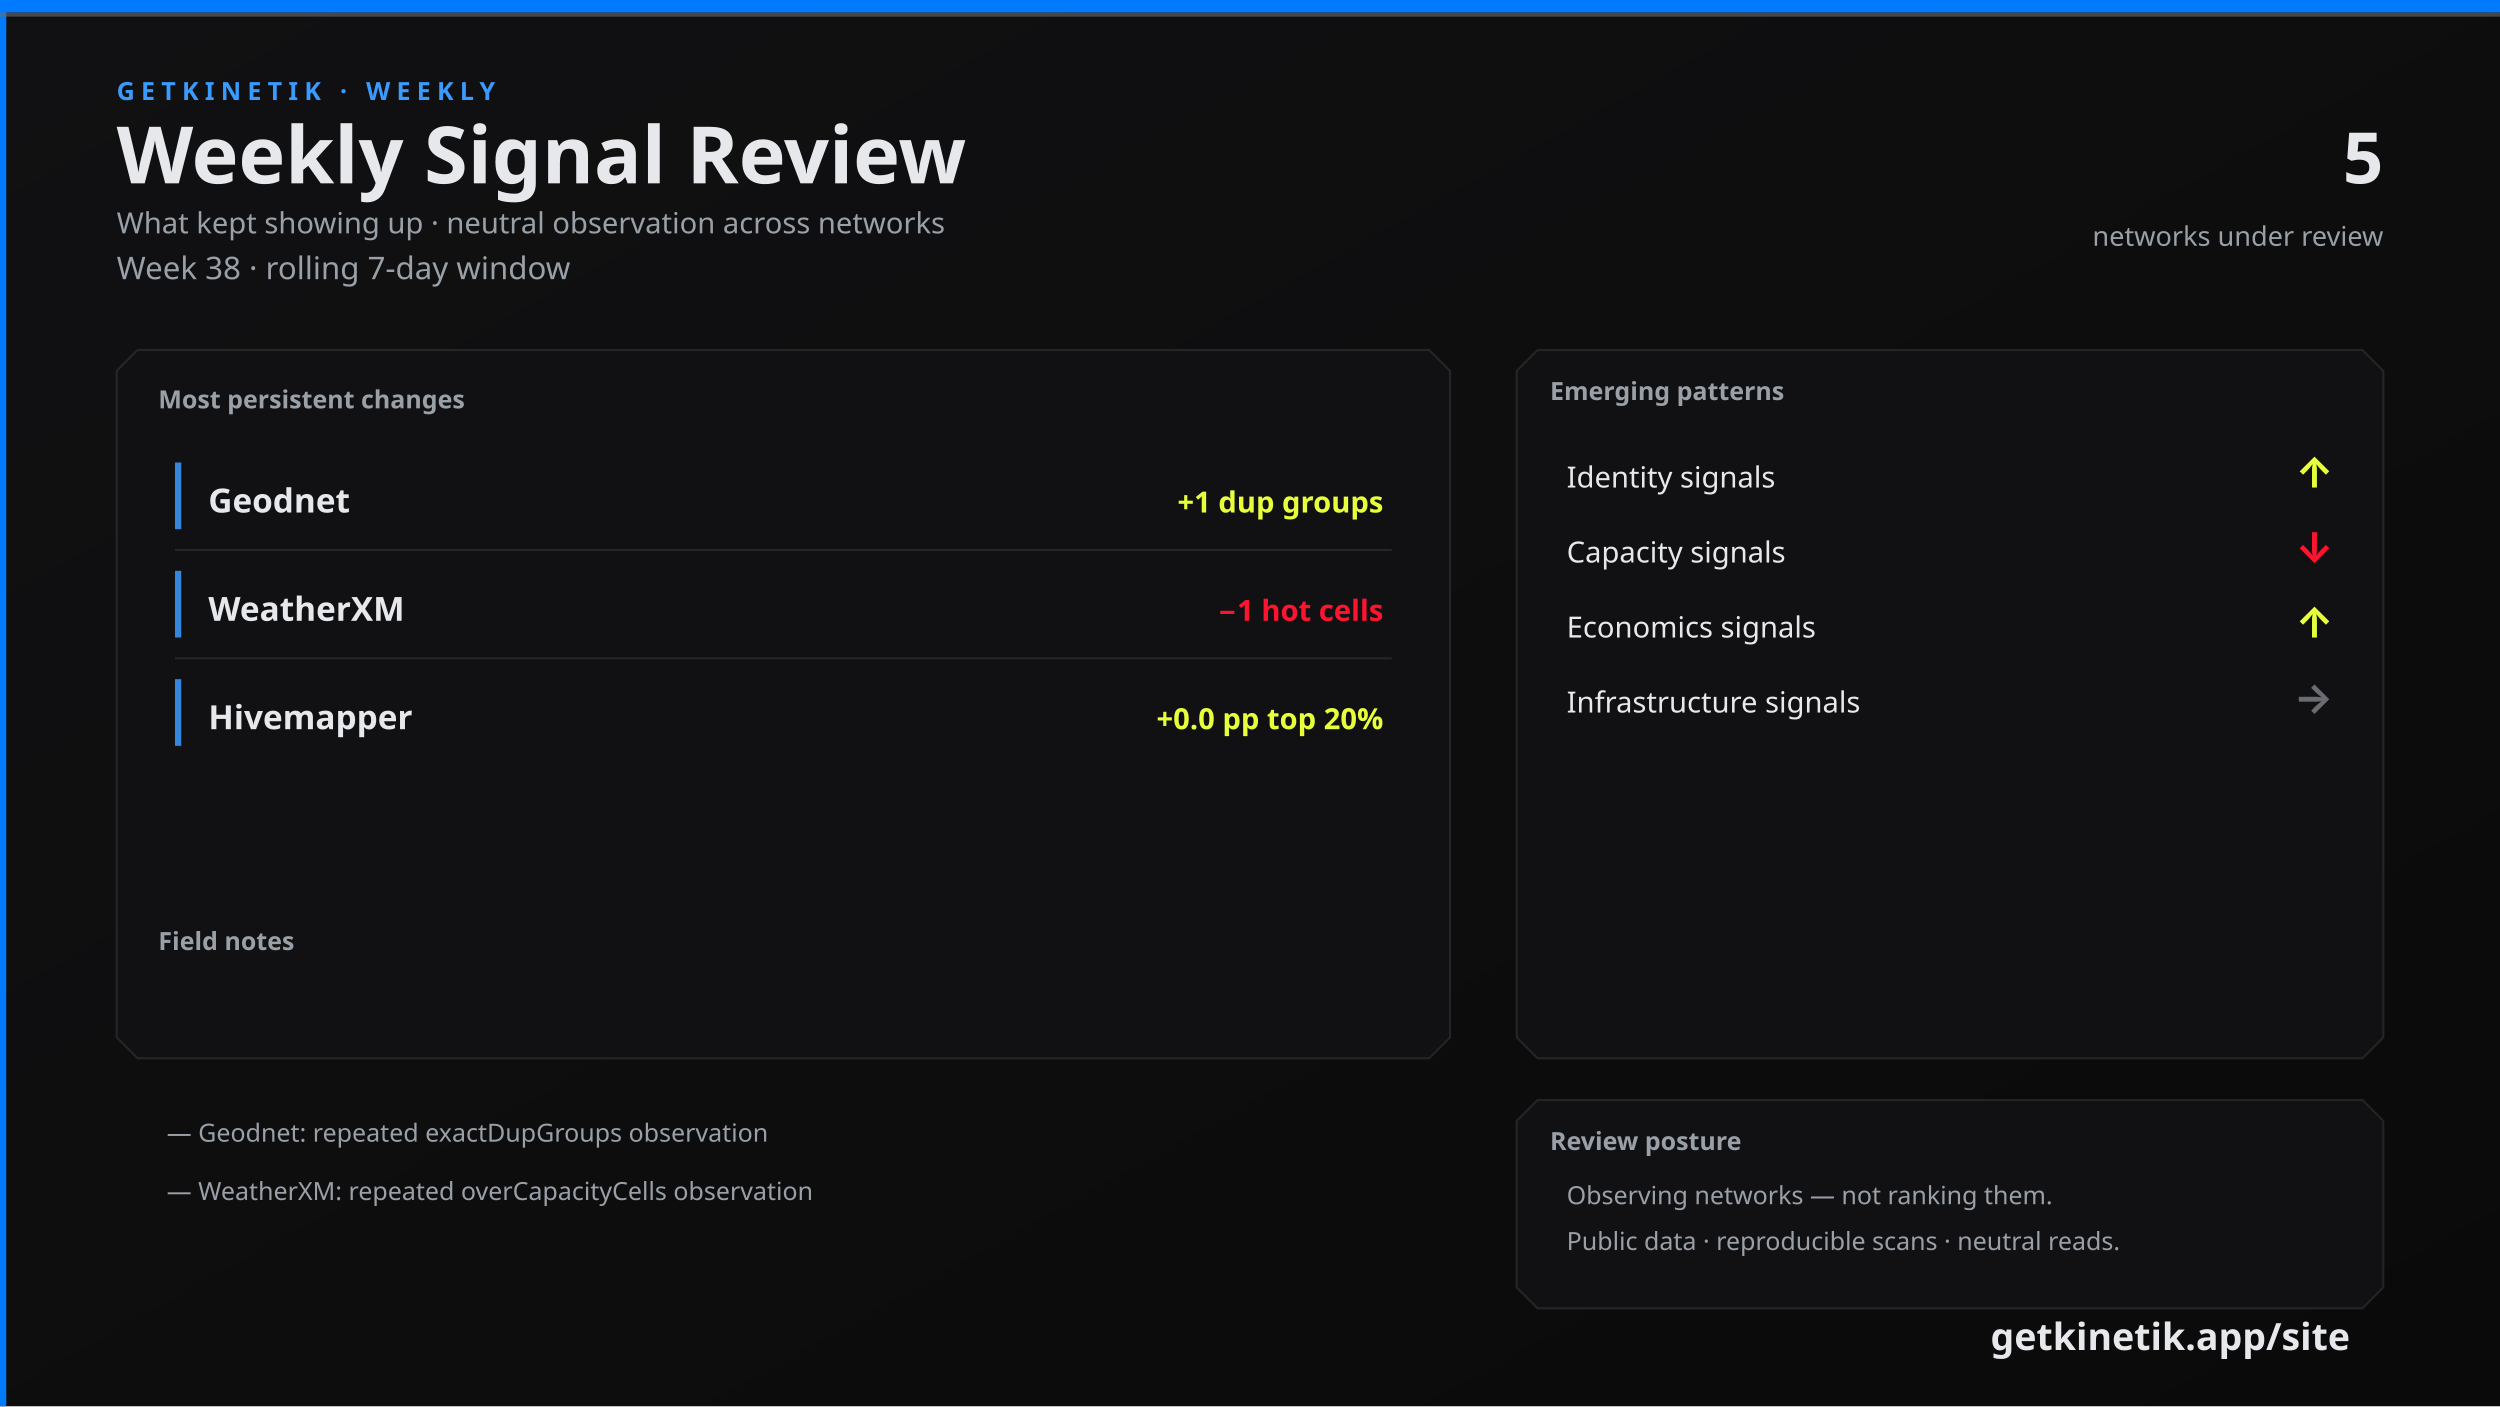
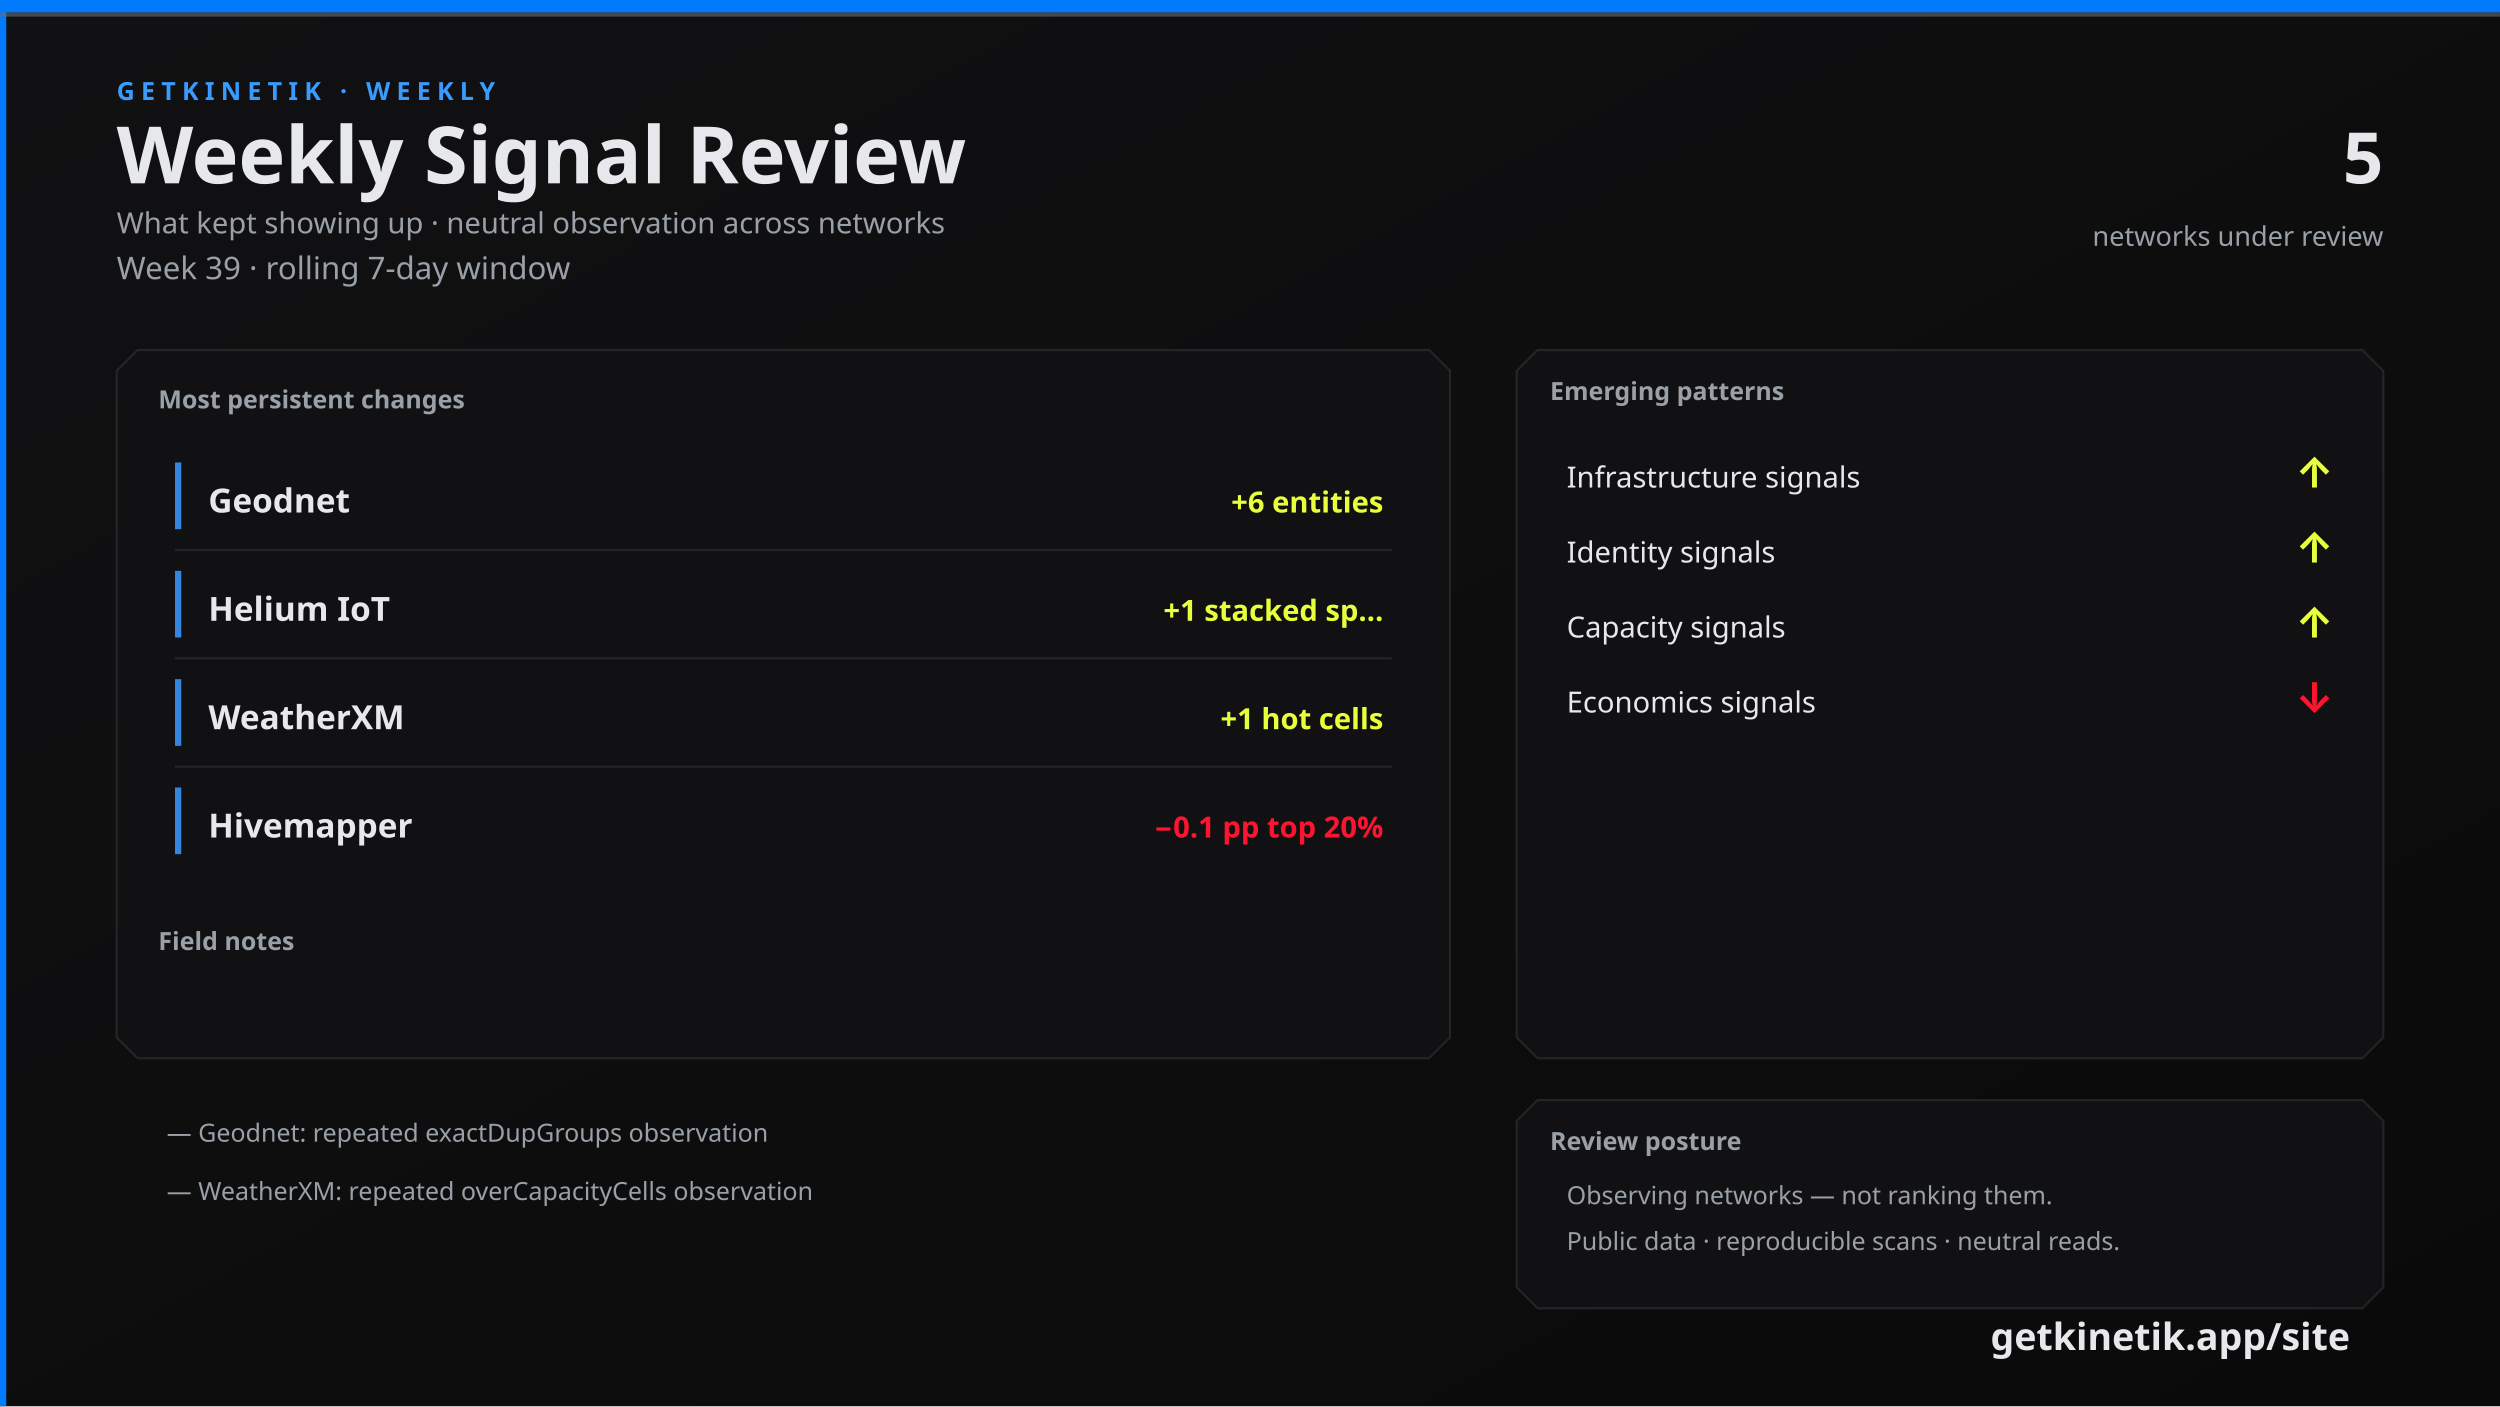
<svg xmlns="http://www.w3.org/2000/svg" width="1200" height="675" viewBox="0 0 1200 675">
  <defs>
    <linearGradient id="bg" x1="0" y1="0" x2="1" y2="1">
      <stop offset="0%" stop-color="#111113" />
      <stop offset="100%" stop-color="#0A0A0A" />
    </linearGradient>
    <linearGradient id="topline" x1="0" y1="0" x2="1" y2="0">
      <stop offset="0%" stop-color="#007BFF" />
      <stop offset="60%" stop-color="#3A9BFF" />
      <stop offset="100%" stop-color="#6A6C72" />
    </linearGradient>
  </defs>
  <rect width="1200" height="675" fill="url(#bg)" />
  <rect x="0" y="0" width="3" height="675" fill="#007BFF" />
  <rect x="0" y="0" width="1200" height="6" fill="#007BFF" />
  <rect x="0" y="6" width="1200" height="2" fill="#6A6C72" opacity="0.6" />
  <text x="56" y="48" fill="#3A9BFF" font-family="Segoe UI, system-ui, -apple-system, sans-serif" font-size="12" font-weight="700" letter-spacing="3">GETKINETIK · WEEKLY</text>
  <text x="56" y="88" fill="#E6E8EC" font-family="Segoe UI, system-ui, -apple-system, sans-serif" font-size="38" font-weight="700">Weekly Signal Review</text>
  <text x="56" y="112" fill="#9AA0A8" font-family="Segoe UI, system-ui, -apple-system, sans-serif" font-size="14">What kept showing up · neutral observation across networks</text>
-   <text x="56" y="134" fill="#9AA0A8" font-family="Segoe UI, system-ui, -apple-system, sans-serif" font-size="15">Week 38 · rolling 7-day window</text>
+   <text x="56" y="134" fill="#9AA0A8" font-family="Segoe UI, system-ui, -apple-system, sans-serif" font-size="15">Week 39 · rolling 7-day window</text>
  <text x="1144" y="88" fill="#E6E8EC" font-family="Segoe UI, system-ui, -apple-system, sans-serif" font-size="34" font-weight="700" text-anchor="end">5</text>
  <text x="1144" y="118" fill="#9AA0A8" font-family="Segoe UI, system-ui, -apple-system, sans-serif" font-size="13" text-anchor="end">networks under review</text>
  <path d="M 66 168 L 686 168 L 696 178 L 696 498 L 686 508 L 66 508 L 56 498 L 56 178 Z" fill="#111113" stroke="rgba(230, 232, 236, 0.10)" />
  <text x="76" y="196" fill="#9AA0A8" font-family="Segoe UI, system-ui, -apple-system, sans-serif" font-size="12" font-weight="700">Most persistent changes</text>
  <rect x="84" y="222" width="3" height="32" fill="#3A9BFF" opacity="0.85" />
  <text x="100" y="246" fill="#E6E8EC" font-family="Segoe UI, system-ui, -apple-system, sans-serif" font-size="16" font-weight="600">Geodnet</text>
-   <text x="664" y="246" fill="#E8FF3B" font-family="Segoe UI, system-ui, -apple-system, sans-serif" font-size="14" font-weight="600" text-anchor="end">+1 dup groups</text>
+   <text x="664" y="246" fill="#E8FF3B" font-family="Segoe UI, system-ui, -apple-system, sans-serif" font-size="14" font-weight="600" text-anchor="end">+6 entities</text>
  <line x1="84" y1="264" x2="668" y2="264" stroke="rgba(230, 232, 236, 0.10)" />
  <rect x="84" y="274" width="3" height="32" fill="#3A9BFF" opacity="0.85" />
-   <text x="100" y="298" fill="#E6E8EC" font-family="Segoe UI, system-ui, -apple-system, sans-serif" font-size="16" font-weight="600">WeatherXM</text>
-   <text x="664" y="298" fill="#FF1430" font-family="Segoe UI, system-ui, -apple-system, sans-serif" font-size="14" font-weight="600" text-anchor="end">−1 hot cells</text>
+   <text x="100" y="298" fill="#E6E8EC" font-family="Segoe UI, system-ui, -apple-system, sans-serif" font-size="16" font-weight="600">Helium IoT</text>
+   <text x="664" y="298" fill="#E8FF3B" font-family="Segoe UI, system-ui, -apple-system, sans-serif" font-size="14" font-weight="600" text-anchor="end">+1 stacked sp…</text>
  <line x1="84" y1="316" x2="668" y2="316" stroke="rgba(230, 232, 236, 0.10)" />
  <rect x="84" y="326" width="3" height="32" fill="#3A9BFF" opacity="0.85" />
-   <text x="100" y="350" fill="#E6E8EC" font-family="Segoe UI, system-ui, -apple-system, sans-serif" font-size="16" font-weight="600">Hivemapper</text>
-   <text x="664" y="350" fill="#E8FF3B" font-family="Segoe UI, system-ui, -apple-system, sans-serif" font-size="14" font-weight="600" text-anchor="end">+0.0 pp top 20%</text>
+   <text x="100" y="350" fill="#E6E8EC" font-family="Segoe UI, system-ui, -apple-system, sans-serif" font-size="16" font-weight="600">WeatherXM</text>
+   <text x="664" y="350" fill="#E8FF3B" font-family="Segoe UI, system-ui, -apple-system, sans-serif" font-size="14" font-weight="600" text-anchor="end">+1 hot cells</text>
+   <line x1="84" y1="368" x2="668" y2="368" stroke="rgba(230, 232, 236, 0.10)" />
+   <rect x="84" y="378" width="3" height="32" fill="#3A9BFF" opacity="0.85" />
+   <text x="100" y="402" fill="#E6E8EC" font-family="Segoe UI, system-ui, -apple-system, sans-serif" font-size="16" font-weight="600">Hivemapper</text>
+   <text x="664" y="402" fill="#FF1430" font-family="Segoe UI, system-ui, -apple-system, sans-serif" font-size="14" font-weight="600" text-anchor="end">−0.1 pp top 20%</text>
  <text x="76" y="456" fill="#9AA0A8" font-family="Segoe UI, system-ui, -apple-system, sans-serif" font-size="12" font-weight="700">Field notes</text>
  <text x="80" y="548" fill="#9AA0A8" font-family="Segoe UI, system-ui, -apple-system, sans-serif" font-size="12">— Geodnet: repeated exactDupGroups observation</text>
  <text x="80" y="576" fill="#9AA0A8" font-family="Segoe UI, system-ui, -apple-system, sans-serif" font-size="12">— WeatherXM: repeated overCapacityCells observation</text>
  <path d="M 738 168 L 1134 168 L 1144 178 L 1144 498 L 1134 508 L 738 508 L 728 498 L 728 178 Z" fill="#111113" stroke="rgba(230, 232, 236, 0.10)" />
  <text x="744" y="192" fill="#9AA0A8" font-family="Segoe UI, system-ui, -apple-system, sans-serif" font-size="12" font-weight="700">Emerging patterns</text>
-   <text x="752" y="234" fill="#E6E8EC" font-family="Segoe UI, system-ui, -apple-system, sans-serif" font-size="14">Identity signals</text>
+   <text x="752" y="234" fill="#E6E8EC" font-family="Segoe UI, system-ui, -apple-system, sans-serif" font-size="14">Infrastructure signals</text>
  <text x="1120" y="234" fill="#E8FF3B" font-family="Segoe UI, system-ui, -apple-system, sans-serif" font-size="20" font-weight="700" text-anchor="end">↑</text>
-   <text x="752" y="270" fill="#E6E8EC" font-family="Segoe UI, system-ui, -apple-system, sans-serif" font-size="14">Capacity signals</text>
-   <text x="1120" y="270" fill="#FF1430" font-family="Segoe UI, system-ui, -apple-system, sans-serif" font-size="20" font-weight="700" text-anchor="end">↓</text>
-   <text x="752" y="306" fill="#E6E8EC" font-family="Segoe UI, system-ui, -apple-system, sans-serif" font-size="14">Economics signals</text>
+   <text x="752" y="270" fill="#E6E8EC" font-family="Segoe UI, system-ui, -apple-system, sans-serif" font-size="14">Identity signals</text>
+   <text x="1120" y="270" fill="#E8FF3B" font-family="Segoe UI, system-ui, -apple-system, sans-serif" font-size="20" font-weight="700" text-anchor="end">↑</text>
+   <text x="752" y="306" fill="#E6E8EC" font-family="Segoe UI, system-ui, -apple-system, sans-serif" font-size="14">Capacity signals</text>
  <text x="1120" y="306" fill="#E8FF3B" font-family="Segoe UI, system-ui, -apple-system, sans-serif" font-size="20" font-weight="700" text-anchor="end">↑</text>
-   <text x="752" y="342" fill="#E6E8EC" font-family="Segoe UI, system-ui, -apple-system, sans-serif" font-size="14">Infrastructure signals</text>
-   <text x="1120" y="342" fill="#6A6C72" font-family="Segoe UI, system-ui, -apple-system, sans-serif" font-size="20" font-weight="700" text-anchor="end">→</text>
+   <text x="752" y="342" fill="#E6E8EC" font-family="Segoe UI, system-ui, -apple-system, sans-serif" font-size="14">Economics signals</text>
+   <text x="1120" y="342" fill="#FF1430" font-family="Segoe UI, system-ui, -apple-system, sans-serif" font-size="20" font-weight="700" text-anchor="end">↓</text>
  <path d="M 738 528 L 1134 528 L 1144 538 L 1144 618 L 1134 628 L 738 628 L 728 618 L 728 538 Z" fill="#111113" stroke="rgba(230, 232, 236, 0.10)" />
  <text x="744" y="552" fill="#9AA0A8" font-family="Segoe UI, system-ui, -apple-system, sans-serif" font-size="12" font-weight="700">Review posture</text>
  <text x="752" y="578" fill="#9AA0A8" font-family="Segoe UI, system-ui, -apple-system, sans-serif" font-size="12">Observing networks — not ranking them.</text>
  <text x="752" y="600" fill="#9AA0A8" font-family="Segoe UI, system-ui, -apple-system, sans-serif" font-size="12">Public data · reproducible scans · neutral reads.</text>
  <text x="1128" y="648" fill="#E6E8EC" font-family="Segoe UI, system-ui, -apple-system, sans-serif" font-size="18" font-weight="700" text-anchor="end">getkinetik.app/site</text>
</svg>
